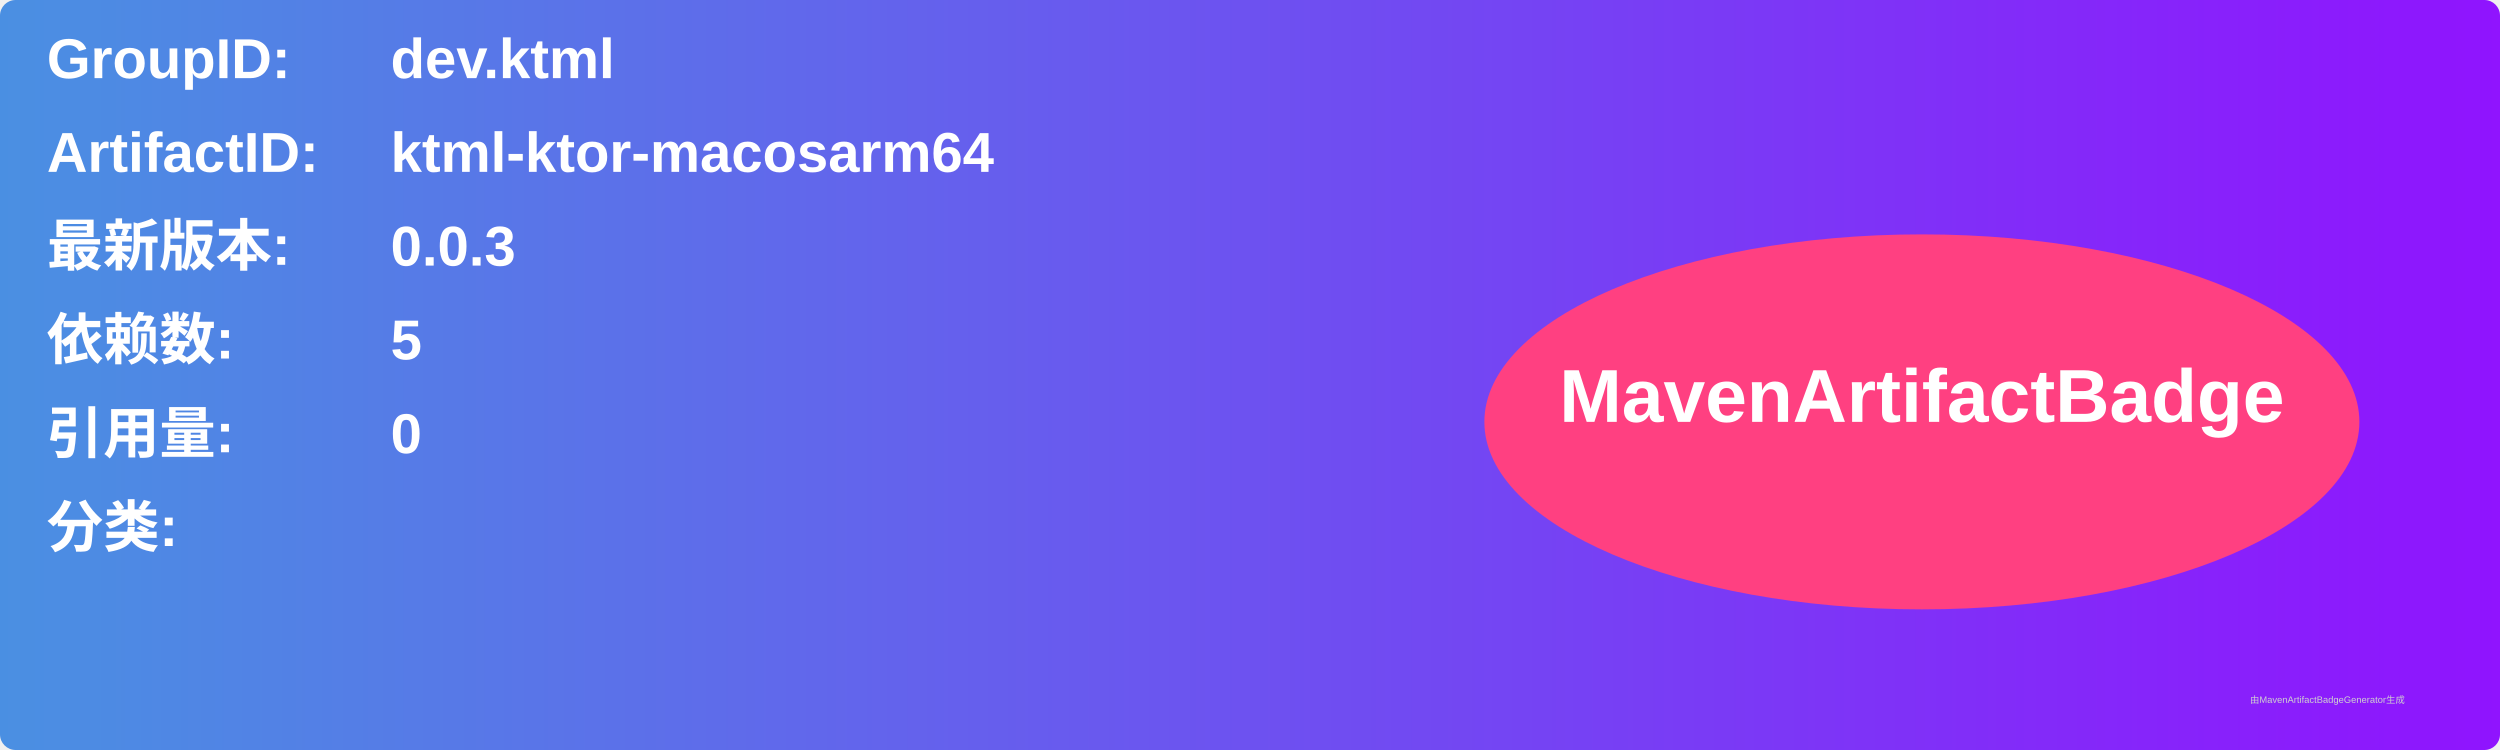
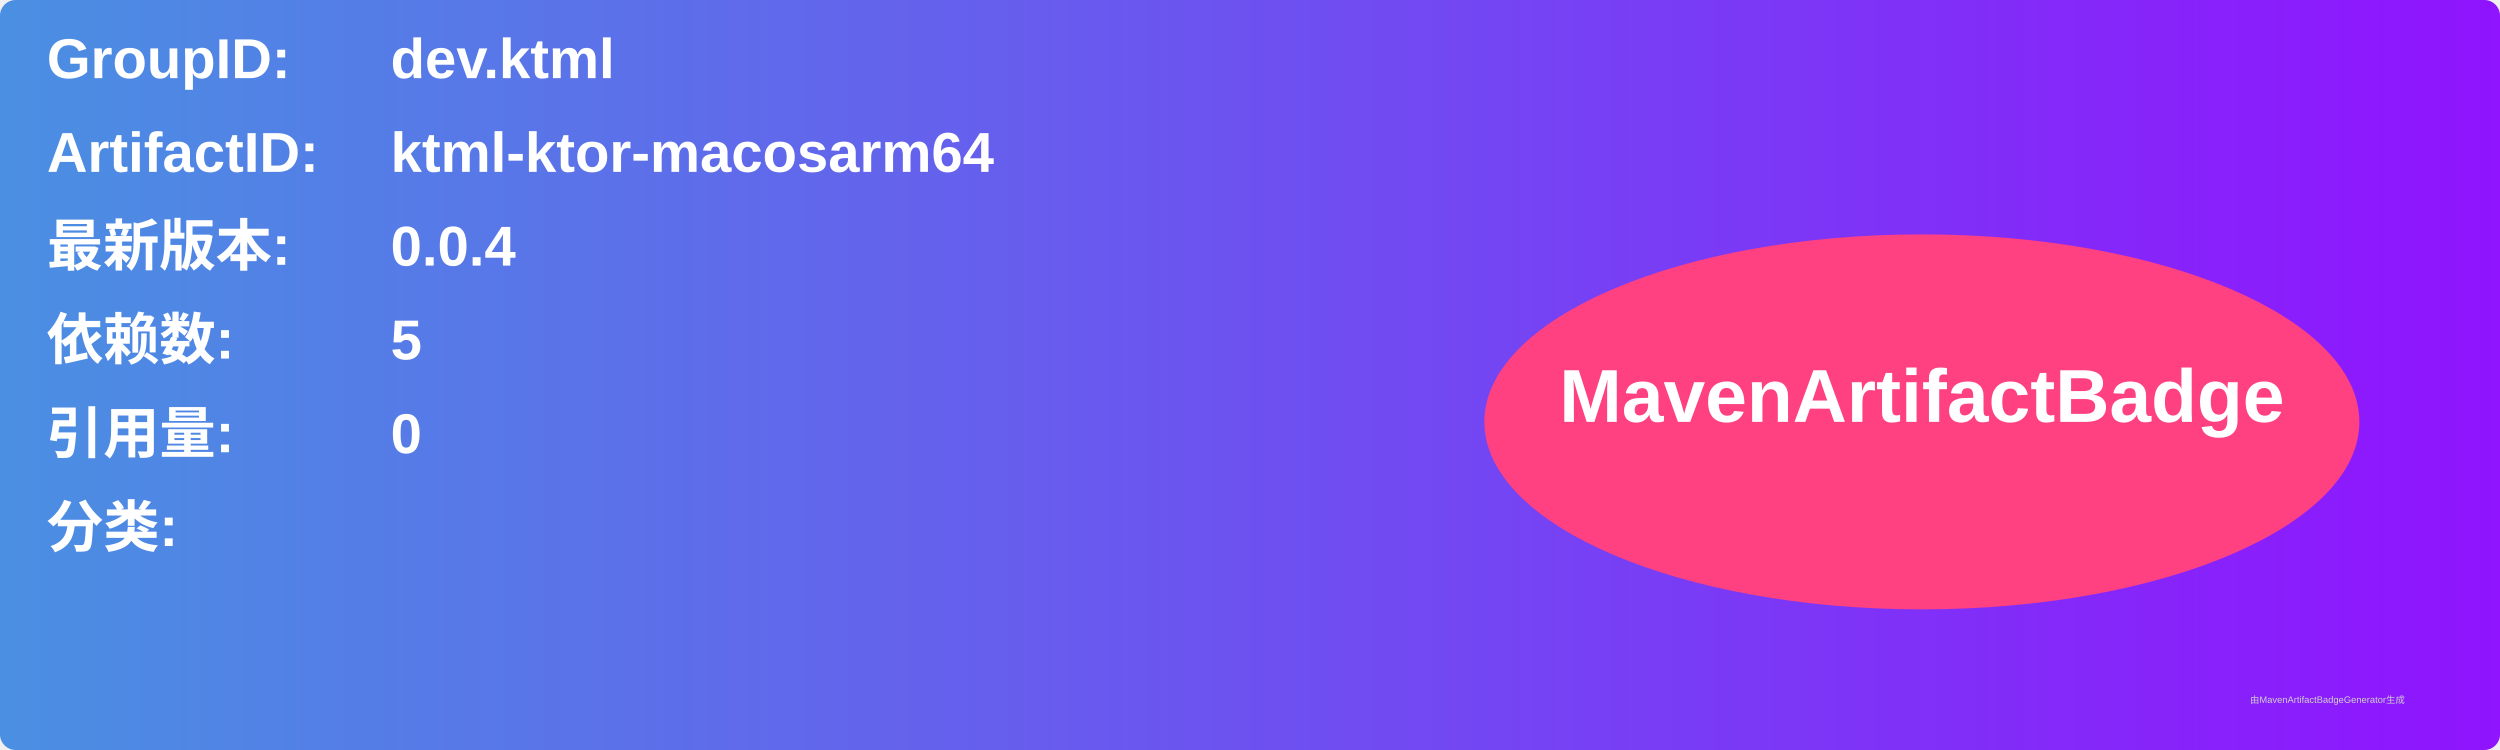
<svg xmlns="http://www.w3.org/2000/svg" width="800" height="240" viewBox="0 0 800 240">
  <linearGradient id="grad" x1="0%" y1="0%" x2="100%" y2="0%">
    <stop offset="0%" stop-color="#4a90e2" />
    <stop offset="100%" stop-color="#9013fe" />
  </linearGradient>
  <rect width="100%" height="100%" rx="5" ry="5" fill="url(#grad)" />
  <g transform="translate(15, 15)">
    <text x="0" y="10" font-family="Arial" font-size="18" fill="white" font-weight="bold" width="260">GroupID:</text>
    <text x="110" y="10" font-family="Arial" font-size="18" fill="white" font-weight="bold" width="460">dev.ktml</text>
    <text x="0" y="40" font-family="Arial" font-size="18" fill="white" font-weight="bold" width="260">ArtifactID:</text>
    <text x="110" y="40" font-family="Arial" font-size="18" fill="white" font-weight="bold" width="460">ktml-ktor-macosarm64</text>
    <text x="0" y="70" font-family="Arial" font-size="18" fill="white" font-weight="bold">最新版本:</text>
    <text x="110" y="70" font-family="Arial" font-size="18" fill="white" font-weight="bold">
-       <tspan font-weight="bold">0.0.3</tspan>
+       <tspan font-weight="bold">0.0.4</tspan>
    </text>
    <text x="0" y="100" font-family="Arial" font-size="18" fill="white" font-weight="bold">依赖数: </text>
    <text x="110" y="100" font-family="Arial" font-size="18" fill="white">
      <tspan font-weight="bold">5</tspan>
    </text>
    <text x="0" y="130" font-family="Arial" font-size="18" fill="white" font-weight="bold">引用量: </text>
    <text x="110" y="130" font-family="Arial" font-size="18" fill="white">
      <tspan font-weight="bold">0</tspan>
    </text>
    <text x="0" y="160" font-family="Arial" font-size="18" fill="white" font-weight="bold">分类:</text>
    <text x="10" y="190" font-family="Arial" font-size="10" fill="white">
      <tspan font-weight="bold" />
    </text>
    <ellipse cx="600" cy="120" rx="140" ry="60" fill="#ff4081" />
    <text x="600" y="120" text-anchor="middle" font-family="Arial" font-size="24" fill="white" font-weight="bold">MavenArtifactBadge</text>
  </g>
  <text x="720" y="225" font-family="Arial" font-size="3" fill="#d0d0d0">由MavenArtifactBadgeGenerator生成</text>
</svg>
